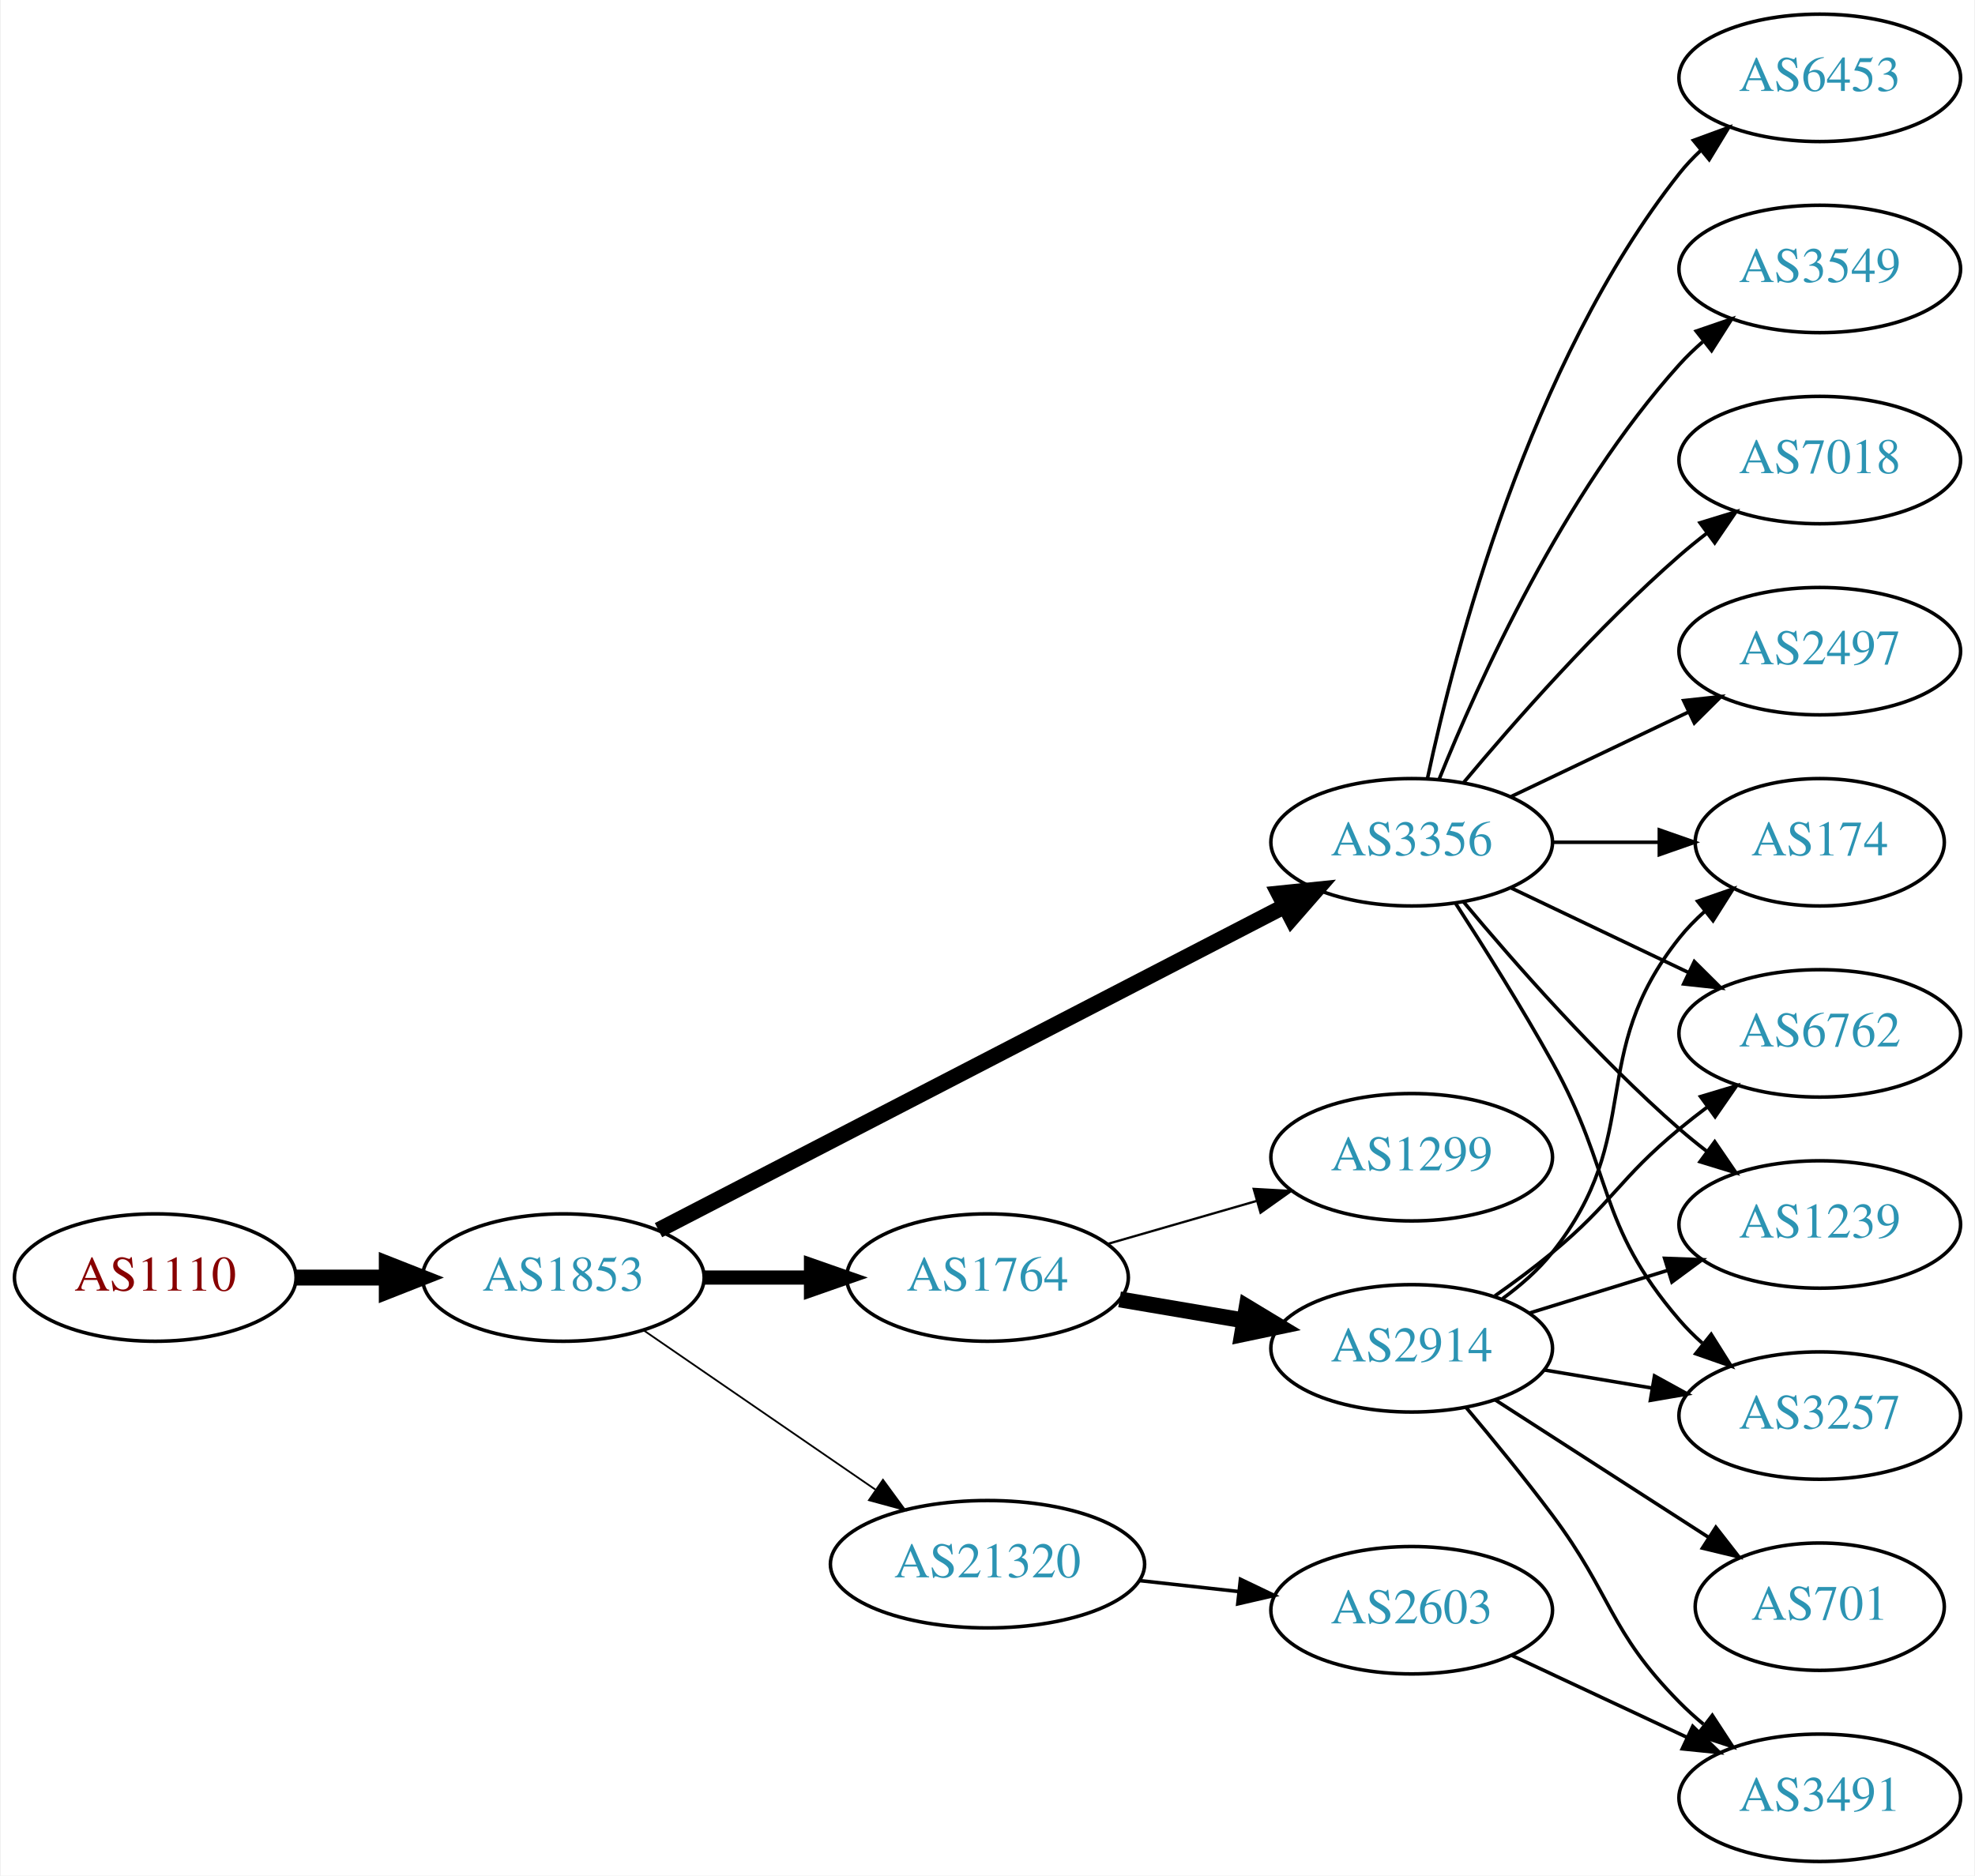
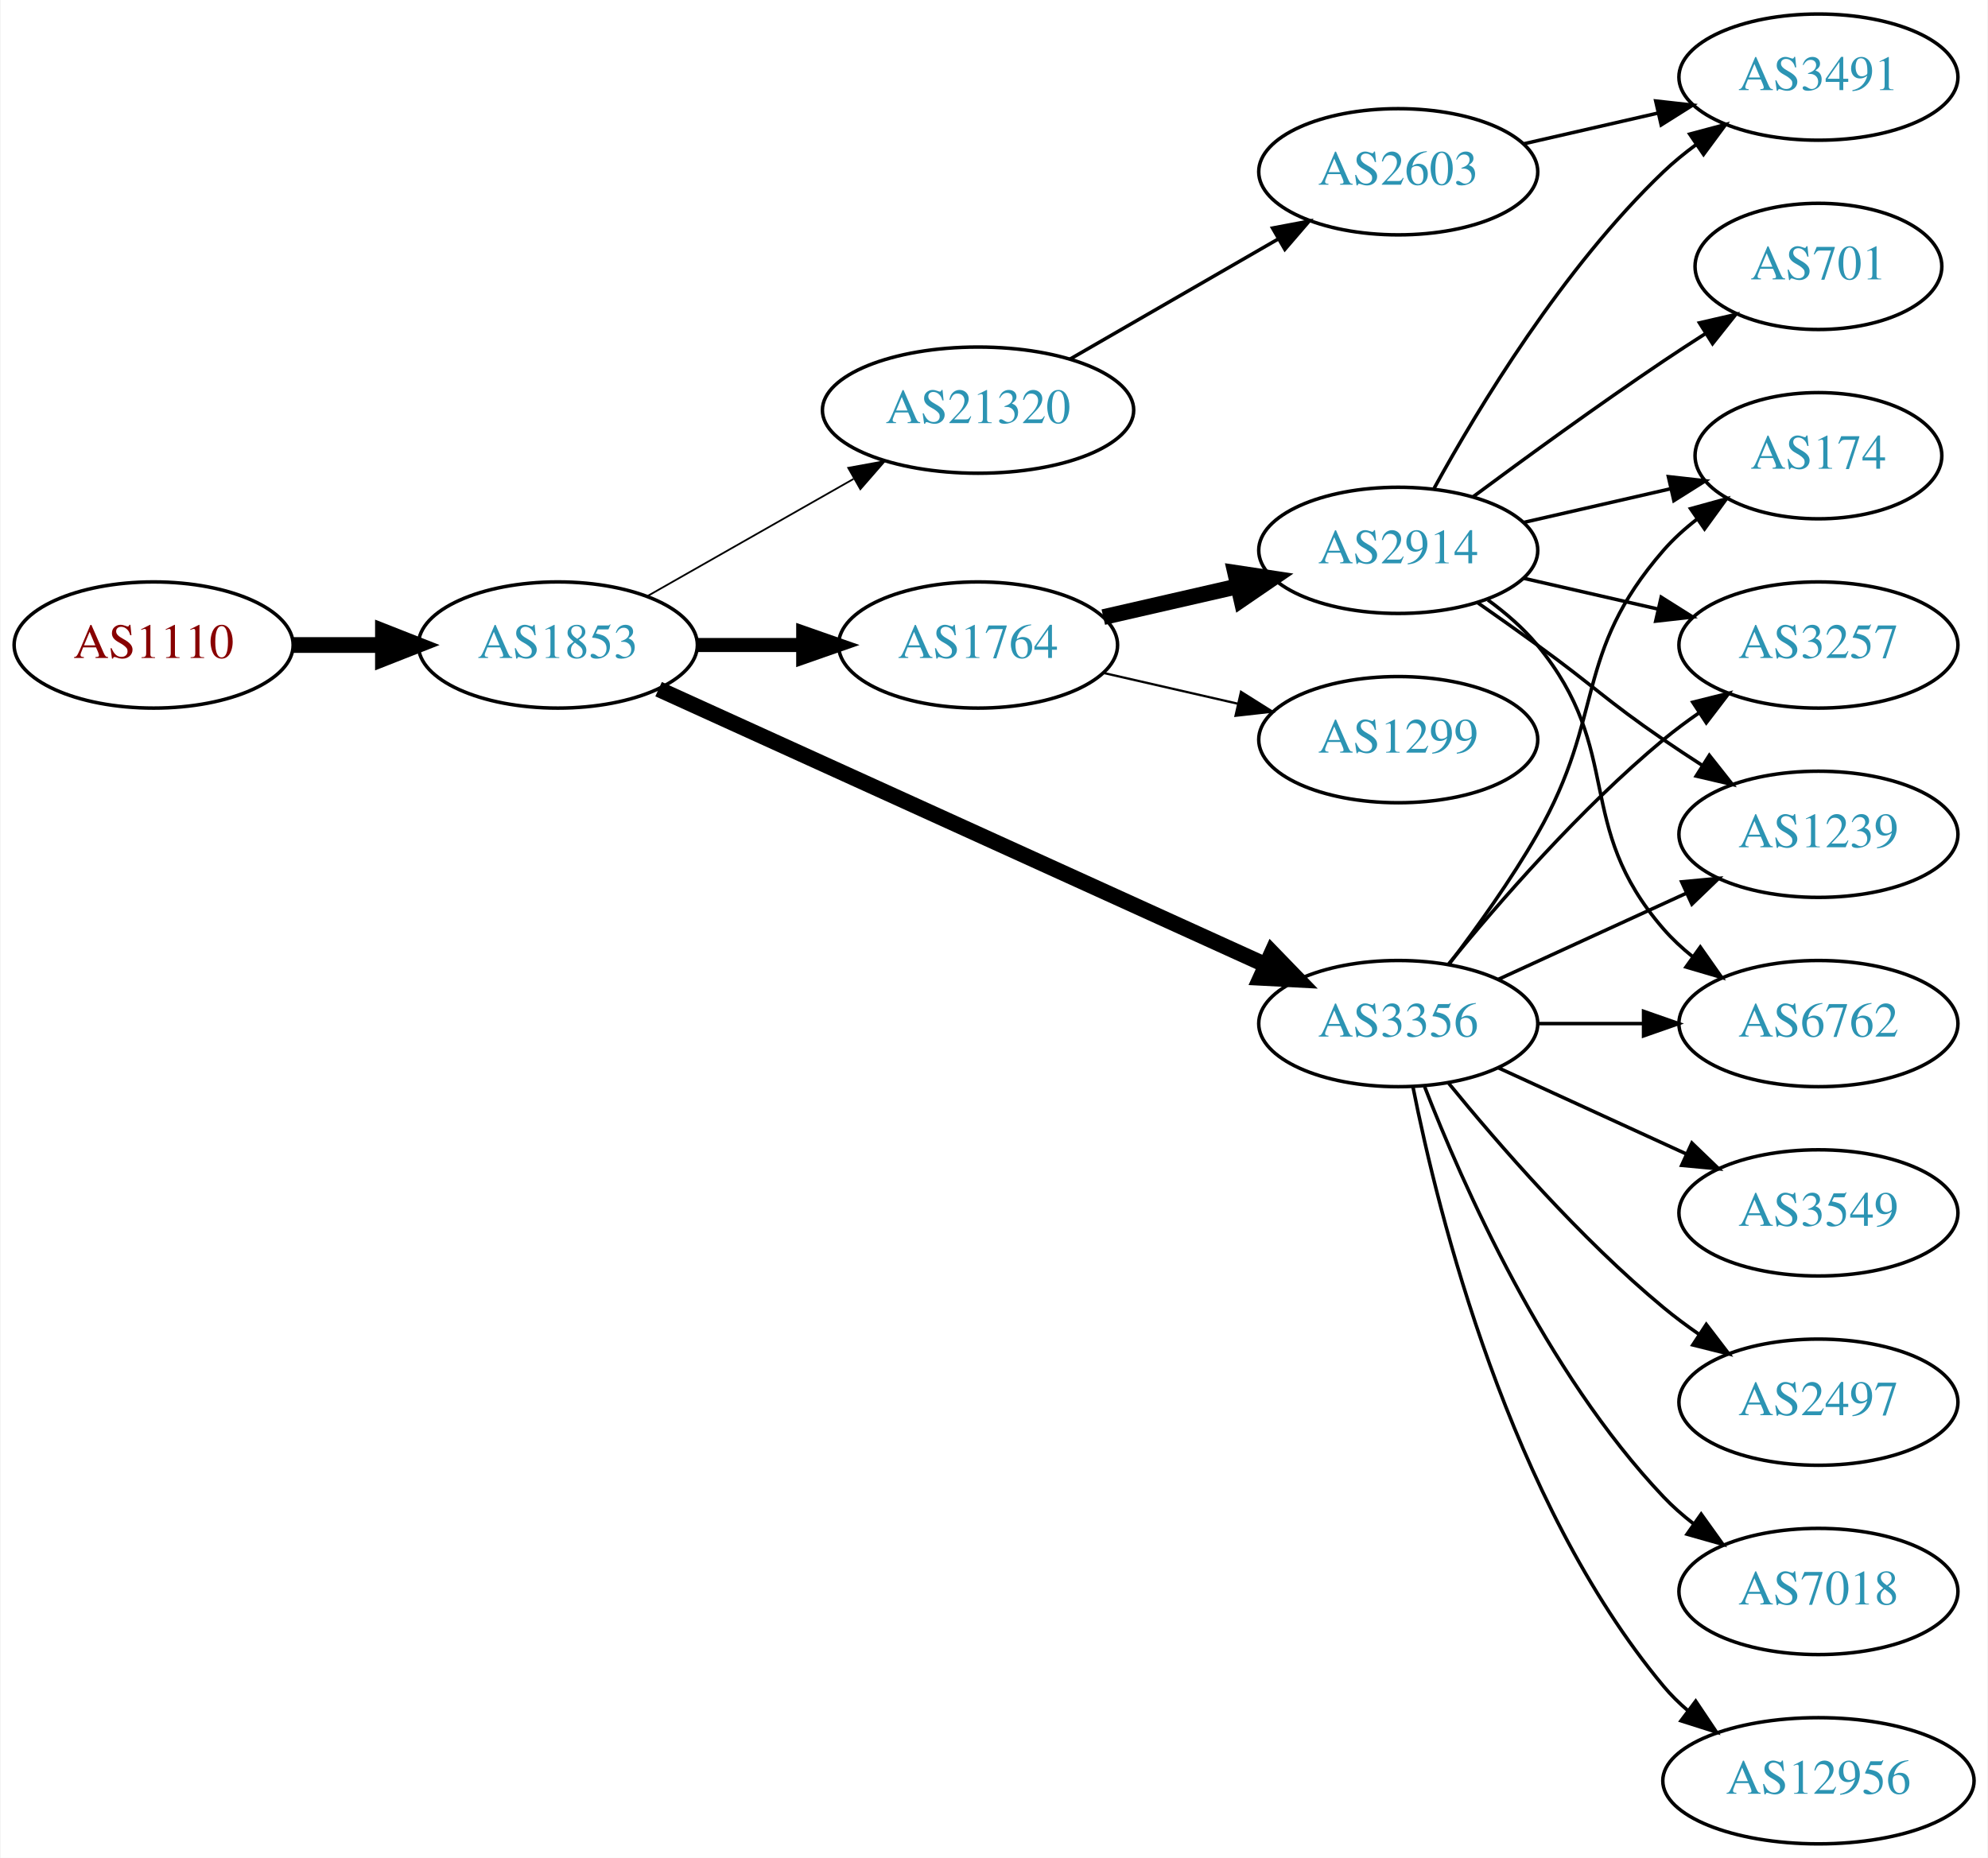
- <svg xmlns="http://www.w3.org/2000/svg" xmlns:xlink="http://www.w3.org/1999/xlink" width="558pt" height="530pt" viewBox="0.00 0.00 557.56 530.00">
+ <svg xmlns="http://www.w3.org/2000/svg" xmlns:xlink="http://www.w3.org/1999/xlink" width="567pt" height="530pt" viewBox="0.00 0.00 566.66 530.00">
  <g id="graph0" class="graph" transform="scale(1 1) rotate(0) translate(4 526)">
-     <polygon fill="white" stroke="none" points="-4,4 -4,-526 553.564,-526 553.564,4 -4,4" />
+     <polygon fill="white" stroke="none" points="-4,4 -4,-526 562.663,-526 562.663,4 -4,4" />
    <g id="node1" class="node">
      <g id="a_node1">
        <a xlink:href="/asn/1110" xlink:title="AS1110 ~ University of Innsbruck [AT]">
-           <ellipse fill="#ffffff" stroke="black" cx="39.647" cy="-165" rx="39.794" ry="18" />
-           <text text-anchor="middle" x="39.647" y="-161.3" font-family="Times,serif" font-size="14.00" fill="#880000">AS1110</text>
+           <ellipse fill="#ffffff" stroke="black" cx="39.647" cy="-342" rx="39.794" ry="18" />
+           <text text-anchor="middle" x="39.647" y="-338.3" font-family="Times,serif" font-size="14.00" fill="#880000">AS1110</text>
        </a>
      </g>
    </g>
    <g id="node2" class="node">
      <g id="a_node2">
        <a xlink:href="/asn/1853" xlink:title="AS1853 ~ ACOnet Backbone [AT]">
-           <ellipse fill="#ffffff" stroke="black" cx="154.939" cy="-165" rx="39.794" ry="18" />
-           <text text-anchor="middle" x="154.939" y="-161.3" font-family="Times,serif" font-size="14.00" fill="#2c94b3">AS1853</text>
+           <ellipse fill="#ffffff" stroke="black" cx="154.939" cy="-342" rx="39.794" ry="18" />
+           <text text-anchor="middle" x="154.939" y="-338.3" font-family="Times,serif" font-size="14.00" fill="#2c94b3">AS1853</text>
        </a>
      </g>
    </g>
    <g id="edge1" class="edge">
-       <path fill="none" stroke="black" stroke-width="4.5" d="M79.319,-165C87.522,-165 96.286,-165 104.818,-165" />
-       <polygon fill="black" stroke="black" stroke-width="4.5" points="105.057,-168.938 115.057,-165 105.057,-161.063 105.057,-168.938" />
+       <path fill="none" stroke="black" stroke-width="4.5" d="M79.319,-342C87.522,-342 96.286,-342 104.818,-342" />
+       <polygon fill="black" stroke="black" stroke-width="4.5" points="105.057,-345.938 115.057,-342 105.057,-338.063 105.057,-345.938" />
    </g>
    <g id="node3" class="node">
      <g id="a_node3">
-         <a xlink:href="/asn/3356" xlink:title="AS3356 ~ Level 3 Parent, LLC [US]">
-           <ellipse fill="#ffffff" stroke="black" cx="394.625" cy="-288" rx="39.794" ry="18" />
-           <text text-anchor="middle" x="394.625" y="-284.3" font-family="Times,serif" font-size="14.00" fill="#2c94b3">AS3356</text>
+         <a xlink:href="/asn/21320" xlink:title="AS21320 ~ GEANT Vereniging [EU]">
+           <ellipse fill="#ffffff" stroke="black" cx="274.782" cy="-409" rx="44.393" ry="18" />
+           <text text-anchor="middle" x="274.782" y="-405.3" font-family="Times,serif" font-size="14.00" fill="#2c94b3">AS21320</text>
        </a>
      </g>
    </g>
    <g id="edge2" class="edge">
-       <path fill="none" stroke="black" stroke-width="4.5" d="M181.828,-178.397C224.692,-200.579 310.445,-244.955 358.651,-269.901" />
-       <polygon fill="black" stroke="black" stroke-width="4.5" points="357.077,-273.52 367.768,-274.619 360.696,-266.526 357.077,-273.52" />
+       <path fill="none" stroke="black" stroke-width="0.5" d="M180.357,-355.882C197.389,-365.567 220.362,-378.628 239.265,-389.375" />
+       <polygon fill="black" stroke="black" stroke-width="0.5" points="237.75,-392.54 248.173,-394.44 241.21,-386.455 237.75,-392.54" />
    </g>
    <g id="node4" class="node">
      <g id="a_node4">
-         <a xlink:href="/asn/21320" xlink:title="AS21320 ~ GEANT Vereniging [EU]">
-           <ellipse fill="#ffffff" stroke="black" cx="274.782" cy="-84" rx="44.393" ry="18" />
-           <text text-anchor="middle" x="274.782" y="-80.3" font-family="Times,serif" font-size="14.00" fill="#2c94b3">AS21320</text>
+         <a xlink:href="/asn/3356" xlink:title="AS3356 ~ Level 3 Parent, LLC [US]">
+           <ellipse fill="#ffffff" stroke="black" cx="394.625" cy="-234" rx="39.794" ry="18" />
+           <text text-anchor="middle" x="394.625" y="-230.3" font-family="Times,serif" font-size="14.00" fill="#2c94b3">AS3356</text>
        </a>
      </g>
    </g>
    <g id="edge3" class="edge">
-       <path fill="none" stroke="black" stroke-width="0.5" d="M177.554,-150.143C195.926,-137.515 222.519,-119.236 243.095,-105.093" />
-       <polygon fill="black" stroke="black" stroke-width="0.5" points="245.246,-107.862 251.504,-99.313 241.281,-102.093 245.246,-107.862" />
+       <path fill="none" stroke="black" stroke-width="4.5" d="M183.67,-329.4C226.518,-309.93 308.855,-272.518 356.698,-250.779" />
+       <polygon fill="black" stroke="black" stroke-width="4.5" points="358.595,-254.242 366.071,-246.52 355.337,-247.072 358.595,-254.242" />
    </g>
    <g id="node5" class="node">
      <g id="a_node5">
        <a xlink:href="/asn/1764" xlink:title="AS1764 ~ NEXTLAYER-AS [AT]">
-           <ellipse fill="#ffffff" stroke="black" cx="274.782" cy="-165" rx="39.794" ry="18" />
-           <text text-anchor="middle" x="274.782" y="-161.3" font-family="Times,serif" font-size="14.00" fill="#2c94b3">AS1764</text>
+           <ellipse fill="#ffffff" stroke="black" cx="274.782" cy="-342" rx="39.794" ry="18" />
+           <text text-anchor="middle" x="274.782" y="-338.3" font-family="Times,serif" font-size="14.00" fill="#2c94b3">AS1764</text>
        </a>
      </g>
    </g>
    <g id="edge4" class="edge">
-       <path fill="none" stroke="black" stroke-width="4" d="M194.852,-165C204.405,-165 214.755,-165 224.718,-165" />
-       <polygon fill="black" stroke="black" stroke-width="4" points="224.91,-168.5 234.91,-165 224.91,-161.5 224.91,-168.5" />
+       <path fill="none" stroke="black" stroke-width="4" d="M194.852,-342C204.405,-342 214.755,-342 224.718,-342" />
+       <polygon fill="black" stroke="black" stroke-width="4" points="224.91,-345.5 234.91,-342 224.91,-338.5 224.91,-345.5" />
    </g>
    <g id="node6" class="node">
      <g id="a_node6">
-         <a xlink:href="/asn/174" xlink:title="AS174 ~ Cogent Communications [US]">
-           <ellipse fill="#ffffff" stroke="black" cx="509.918" cy="-288" rx="35.194" ry="18" />
-           <text text-anchor="middle" x="509.918" y="-284.3" font-family="Times,serif" font-size="14.00" fill="#2c94b3">AS174</text>
+         <a xlink:href="/asn/2603" xlink:title="AS2603 ~ NORDUnet [NO]">
+           <ellipse fill="#ffffff" stroke="black" cx="394.625" cy="-477" rx="39.794" ry="18" />
+           <text text-anchor="middle" x="394.625" y="-473.3" font-family="Times,serif" font-size="14.00" fill="#2c94b3">AS2603</text>
        </a>
      </g>
    </g>
    <g id="edge5" class="edge">
-       <path fill="none" stroke="black" d="M434.297,-288C444.002,-288 454.493,-288 464.456,-288" />
-       <polygon fill="black" stroke="black" points="464.592,-291.5 474.592,-288 464.592,-284.5 464.592,-291.5" />
-     </g>
-     <g id="node7" class="node">
-       <g id="a_node7">
-         <a xlink:href="/asn/6762" xlink:title="AS6762 ~ TELECOM ITALIA SPARKLE S.p.A. [IT]">
-           <ellipse fill="#ffffff" stroke="black" cx="509.918" cy="-234" rx="39.794" ry="18" />
-           <text text-anchor="middle" x="509.918" y="-230.3" font-family="Times,serif" font-size="14.00" fill="#2c94b3">AS6762</text>
-         </a>
-       </g>
-     </g>
-     <g id="edge6" class="edge">
-       <path fill="none" stroke="black" d="M422.761,-275.066C437.755,-267.919 456.576,-258.948 472.799,-251.215" />
-       <polygon fill="black" stroke="black" points="474.481,-254.291 482.002,-246.829 471.469,-247.972 474.481,-254.291" />
+       <path fill="none" stroke="black" d="M301.062,-423.588C318.382,-433.582 341.533,-446.941 360.349,-457.799" />
+       <polygon fill="black" stroke="black" points="358.782,-460.935 369.193,-462.902 362.281,-454.872 358.782,-460.935" />
    </g>
    <g id="node8" class="node">
      <g id="a_node8">
        <a xlink:href="/asn/7018" xlink:title="AS7018 ~ AT&amp;T Services, Inc. [US]">
-           <ellipse fill="#ffffff" stroke="black" cx="509.918" cy="-396" rx="39.794" ry="18" />
-           <text text-anchor="middle" x="509.918" y="-392.3" font-family="Times,serif" font-size="14.00" fill="#2c94b3">AS7018</text>
+           <ellipse fill="#ffffff" stroke="black" cx="514.467" cy="-72" rx="39.794" ry="18" />
+           <text text-anchor="middle" x="514.467" y="-68.3" font-family="Times,serif" font-size="14.00" fill="#2c94b3">AS7018</text>
        </a>
      </g>
    </g>
    <g id="edge7" class="edge">
-       <path fill="none" stroke="black" d="M409.255,-304.817C423.537,-321.929 447.084,-348.745 470.271,-369 472.737,-371.154 475.375,-373.294 478.073,-375.372" />
-       <polygon fill="black" stroke="black" points="476.098,-378.264 486.227,-381.37 480.246,-372.625 476.098,-378.264" />
+       <path fill="none" stroke="black" d="M402.148,-216.006C412.898,-188.272 436.555,-134.571 470.271,-99 472.857,-96.272 475.774,-93.706 478.843,-91.323" />
+       <polygon fill="black" stroke="black" points="481.021,-94.07 487.191,-85.457 476.997,-88.342 481.021,-94.07" />
    </g>
    <g id="node9" class="node">
      <g id="a_node9">
-         <a xlink:href="/asn/1239" xlink:title="AS1239 ~ Sprint [US]">
-           <ellipse fill="#ffffff" stroke="black" cx="509.918" cy="-180" rx="39.794" ry="18" />
-           <text text-anchor="middle" x="509.918" y="-176.3" font-family="Times,serif" font-size="14.00" fill="#2c94b3">AS1239</text>
+         <a xlink:href="/asn/174" xlink:title="AS174 ~ Cogent Communications [US]">
+           <ellipse fill="#ffffff" stroke="black" cx="514.467" cy="-396" rx="35.194" ry="18" />
+           <text text-anchor="middle" x="514.467" y="-392.3" font-family="Times,serif" font-size="14.00" fill="#2c94b3">AS174</text>
        </a>
      </g>
    </g>
    <g id="edge8" class="edge">
-       <path fill="none" stroke="black" d="M409.255,-271.183C423.537,-254.071 447.084,-227.255 470.271,-207 472.737,-204.846 475.375,-202.706 478.073,-200.628" />
-       <polygon fill="black" stroke="black" points="480.246,-203.375 486.227,-194.63 476.098,-197.736 480.246,-203.375" />
+       <path fill="none" stroke="black" d="M409.086,-250.913C416.979,-261.27 426.828,-274.992 434.271,-288 453.835,-322.194 444.437,-339.258 470.271,-369 473.077,-372.23 476.364,-375.203 479.852,-377.902" />
+       <polygon fill="black" stroke="black" points="478.003,-380.879 488.218,-383.69 481.986,-375.122 478.003,-380.879" />
    </g>
    <g id="node10" class="node">
      <g id="a_node10">
-         <a xlink:href="/asn/3257" xlink:title="AS3257 ~ GTT [DE]">
-           <ellipse fill="#ffffff" stroke="black" cx="509.918" cy="-126" rx="39.794" ry="18" />
-           <text text-anchor="middle" x="509.918" y="-122.3" font-family="Times,serif" font-size="14.00" fill="#2c94b3">AS3257</text>
+         <a xlink:href="/asn/12956" xlink:title="AS12956 ~ TELXIUS [ES]">
+           <ellipse fill="#ffffff" stroke="black" cx="514.467" cy="-18" rx="44.393" ry="18" />
+           <text text-anchor="middle" x="514.467" y="-14.3" font-family="Times,serif" font-size="14.00" fill="#2c94b3">AS12956</text>
        </a>
      </g>
    </g>
    <g id="edge9" class="edge">
-       <path fill="none" stroke="black" d="M407.091,-270.64C415.042,-258.361 425.699,-241.406 434.271,-226 451.861,-194.389 446.703,-180.444 470.271,-153 472.221,-150.73 474.402,-148.557 476.708,-146.501" />
-       <polygon fill="black" stroke="black" points="479.245,-148.955 484.88,-139.983 474.88,-143.482 479.245,-148.955" />
+       <path fill="none" stroke="black" d="M398.823,-215.927C405.987,-179.859 426.261,-97.875 470.271,-45 472.364,-42.485 474.755,-40.133 477.313,-37.949" />
+       <polygon fill="black" stroke="black" points="479.464,-40.711 485.361,-31.909 475.262,-35.113 479.464,-40.711" />
    </g>
    <g id="node11" class="node">
      <g id="a_node11">
-         <a xlink:href="/asn/2497" xlink:title="AS2497 ~ Internet Initiative Japan Inc. [JP]">
-           <ellipse fill="#ffffff" stroke="black" cx="509.918" cy="-342" rx="39.794" ry="18" />
-           <text text-anchor="middle" x="509.918" y="-338.3" font-family="Times,serif" font-size="14.00" fill="#2c94b3">AS2497</text>
+         <a xlink:href="/asn/3257" xlink:title="AS3257 ~ GTT [DE]">
+           <ellipse fill="#ffffff" stroke="black" cx="514.467" cy="-342" rx="39.794" ry="18" />
+           <text text-anchor="middle" x="514.467" y="-338.3" font-family="Times,serif" font-size="14.00" fill="#2c94b3">AS3257</text>
        </a>
      </g>
    </g>
    <g id="edge10" class="edge">
-       <path fill="none" stroke="black" d="M422.761,-300.934C437.755,-308.081 456.576,-317.052 472.799,-324.785" />
-       <polygon fill="black" stroke="black" points="471.469,-328.028 482.002,-329.171 474.481,-321.709 471.469,-328.028" />
+       <path fill="none" stroke="black" d="M409.044,-251.065C423.158,-268.375 446.573,-295.345 470.271,-315 473.487,-317.668 476.988,-320.27 480.558,-322.741" />
+       <polygon fill="black" stroke="black" points="478.636,-325.666 488.915,-328.236 482.482,-319.817 478.636,-325.666" />
    </g>
    <g id="node12" class="node">
      <g id="a_node12">
-         <a xlink:href="/asn/6453" xlink:title="AS6453 ~ TATA COMMUNICATIONS (AMERICA) INC [US]">
-           <ellipse fill="#ffffff" stroke="black" cx="509.918" cy="-504" rx="39.794" ry="18" />
-           <text text-anchor="middle" x="509.918" y="-500.3" font-family="Times,serif" font-size="14.00" fill="#2c94b3">AS6453</text>
+         <a xlink:href="/asn/1239" xlink:title="AS1239 ~ Sprint [US]">
+           <ellipse fill="#ffffff" stroke="black" cx="514.467" cy="-288" rx="39.794" ry="18" />
+           <text text-anchor="middle" x="514.467" y="-284.3" font-family="Times,serif" font-size="14.00" fill="#2c94b3">AS1239</text>
        </a>
      </g>
    </g>
    <g id="edge11" class="edge">
-       <path fill="none" stroke="black" d="M399.115,-306.16C406.746,-342.03 427.738,-423.155 470.271,-477 472.078,-479.288 474.131,-481.462 476.326,-483.51" />
-       <polygon fill="black" stroke="black" points="474.237,-486.323 484.186,-489.966 478.68,-480.914 474.237,-486.323" />
+       <path fill="none" stroke="black" d="M423.253,-246.661C439.21,-253.973 459.481,-263.261 476.764,-271.181" />
+       <polygon fill="black" stroke="black" points="475.462,-274.435 486.011,-275.419 478.378,-268.071 475.462,-274.435" />
    </g>
    <g id="node13" class="node">
      <g id="a_node13">
        <a xlink:href="/asn/3549" xlink:title="AS3549 ~ Level 3 Parent, LLC [US]">
-           <ellipse fill="#ffffff" stroke="black" cx="509.918" cy="-450" rx="39.794" ry="18" />
-           <text text-anchor="middle" x="509.918" y="-446.3" font-family="Times,serif" font-size="14.00" fill="#2c94b3">AS3549</text>
+           <ellipse fill="#ffffff" stroke="black" cx="514.467" cy="-180" rx="39.794" ry="18" />
+           <text text-anchor="middle" x="514.467" y="-176.3" font-family="Times,serif" font-size="14.00" fill="#2c94b3">AS3549</text>
        </a>
      </g>
    </g>
    <g id="edge12" class="edge">
-       <path fill="none" stroke="black" d="M402.372,-305.787C413.423,-333.243 437.476,-386.578 470.271,-423 472.273,-425.224 474.492,-427.363 476.825,-429.397" />
-       <polygon fill="black" stroke="black" points="475.023,-432.433 485.044,-435.873 479.355,-426.935 475.023,-432.433" />
+       <path fill="none" stroke="black" d="M423.253,-221.339C439.21,-214.027 459.481,-204.739 476.764,-196.819" />
+       <polygon fill="black" stroke="black" points="478.378,-199.929 486.011,-192.581 475.462,-193.565 478.378,-199.929" />
    </g>
    <g id="node14" class="node">
      <g id="a_node14">
-         <a xlink:href="/asn/2603" xlink:title="AS2603 ~ NORDUnet [NO]">
-           <ellipse fill="#ffffff" stroke="black" cx="394.625" cy="-71" rx="39.794" ry="18" />
-           <text text-anchor="middle" x="394.625" y="-67.3" font-family="Times,serif" font-size="14.00" fill="#2c94b3">AS2603</text>
+         <a xlink:href="/asn/6762" xlink:title="AS6762 ~ TELECOM ITALIA SPARKLE S.p.A. [IT]">
+           <ellipse fill="#ffffff" stroke="black" cx="514.467" cy="-234" rx="39.794" ry="18" />
+           <text text-anchor="middle" x="514.467" y="-230.3" font-family="Times,serif" font-size="14.00" fill="#2c94b3">AS6762</text>
        </a>
      </g>
    </g>
    <g id="edge13" class="edge">
-       <path fill="none" stroke="black" d="M317.661,-79.38C326.697,-78.383 336.319,-77.322 345.57,-76.301" />
-       <polygon fill="black" stroke="black" points="346.251,-79.748 355.807,-75.172 345.483,-72.79 346.251,-79.748" />
+       <path fill="none" stroke="black" d="M434.537,-234C444.091,-234 454.44,-234 464.403,-234" />
+       <polygon fill="black" stroke="black" points="464.595,-237.5 474.595,-234 464.595,-230.5 464.595,-237.5" />
+     </g>
+     <g id="node15" class="node">
+       <g id="a_node15">
+         <a xlink:href="/asn/2497" xlink:title="AS2497 ~ Internet Initiative Japan Inc. [JP]">
+           <ellipse fill="#ffffff" stroke="black" cx="514.467" cy="-126" rx="39.794" ry="18" />
+           <text text-anchor="middle" x="514.467" y="-122.3" font-family="Times,serif" font-size="14.00" fill="#2c94b3">AS2497</text>
+         </a>
+       </g>
+     </g>
+     <g id="edge14" class="edge">
+       <path fill="none" stroke="black" d="M409.044,-216.935C423.158,-199.625 446.573,-172.655 470.271,-153 473.487,-150.332 476.988,-147.73 480.558,-145.259" />
+       <polygon fill="black" stroke="black" points="482.482,-148.183 488.915,-139.764 478.636,-142.334 482.482,-148.183" />
    </g>
    <g id="node16" class="node">
      <g id="a_node16">
        <a xlink:href="/asn/2914" xlink:title="AS2914 ~ NTT America, Inc. [US]">
-           <ellipse fill="#ffffff" stroke="black" cx="394.625" cy="-145" rx="39.794" ry="18" />
-           <text text-anchor="middle" x="394.625" y="-141.3" font-family="Times,serif" font-size="14.00" fill="#2c94b3">AS2914</text>
+           <ellipse fill="#ffffff" stroke="black" cx="394.625" cy="-369" rx="39.794" ry="18" />
+           <text text-anchor="middle" x="394.625" y="-365.3" font-family="Times,serif" font-size="14.00" fill="#2c94b3">AS2914</text>
        </a>
      </g>
    </g>
    <g id="edge15" class="edge">
-       <path fill="none" stroke="black" stroke-width="4.5" d="M312.1,-158.836C323.189,-156.954 335.536,-154.859 347.199,-152.879" />
-       <polygon fill="black" stroke="black" stroke-width="4.5" points="348.023,-156.733 357.223,-151.178 346.706,-148.969 348.023,-156.733" />
+       <path fill="none" stroke="black" stroke-width="4.5" d="M310.501,-349.955C322.501,-352.704 336.122,-355.825 348.815,-358.733" />
+       <polygon fill="black" stroke="black" stroke-width="4.5" points="348.119,-362.613 358.746,-361.009 349.878,-354.937 348.119,-362.613" />
    </g>
    <g id="node17" class="node">
      <g id="a_node17">
        <a xlink:href="/asn/1299" xlink:title="AS1299 ~ Telia Carrier [EU]">
-           <ellipse fill="#ffffff" stroke="black" cx="394.625" cy="-199" rx="39.794" ry="18" />
-           <text text-anchor="middle" x="394.625" y="-195.3" font-family="Times,serif" font-size="14.00" fill="#2c94b3">AS1299</text>
+           <ellipse fill="#ffffff" stroke="black" cx="394.625" cy="-315" rx="39.794" ry="18" />
+           <text text-anchor="middle" x="394.625" y="-311.3" font-family="Times,serif" font-size="14.00" fill="#2c94b3">AS1299</text>
        </a>
      </g>
    </g>
    <g id="edge16" class="edge">
-       <path fill="none" stroke="black" stroke-width="0.643" d="M308.608,-174.471C321.65,-178.234 336.831,-182.614 350.725,-186.623" />
-       <polygon fill="black" stroke="black" stroke-width="0.643" points="349.988,-190.053 360.566,-189.462 351.928,-183.327 349.988,-190.053" />
-     </g>
-     <g id="node15" class="node">
-       <g id="a_node15">
+       <path fill="none" stroke="black" stroke-width="0.643" d="M310.501,-334.045C322.501,-331.296 336.122,-328.175 348.815,-325.267" />
+       <polygon fill="black" stroke="black" stroke-width="0.643" points="349.78,-328.636 358.746,-322.991 348.217,-321.813 349.78,-328.636" />
+     </g>
+     <g id="node7" class="node">
+       <g id="a_node7">
        <a xlink:href="/asn/3491" xlink:title="AS3491 ~ PCCW Global, Inc. [US]">
-           <ellipse fill="#ffffff" stroke="black" cx="509.918" cy="-18" rx="39.794" ry="18" />
-           <text text-anchor="middle" x="509.918" y="-14.3" font-family="Times,serif" font-size="14.00" fill="#2c94b3">AS3491</text>
-         </a>
-       </g>
-     </g>
-     <g id="edge14" class="edge">
-       <path fill="none" stroke="black" d="M422.761,-58.305C437.646,-51.342 456.301,-42.614 472.444,-35.063" />
-       <polygon fill="black" stroke="black" points="474.035,-38.183 481.61,-30.775 471.069,-31.842 474.035,-38.183" />
+           <ellipse fill="#ffffff" stroke="black" cx="514.467" cy="-504" rx="39.794" ry="18" />
+           <text text-anchor="middle" x="514.467" y="-500.3" font-family="Times,serif" font-size="14.00" fill="#2c94b3">AS3491</text>
+         </a>
+       </g>
+     </g>
+     <g id="edge6" class="edge">
+       <path fill="none" stroke="black" d="M430.344,-484.955C442.344,-487.704 455.965,-490.825 468.657,-493.733" />
+       <polygon fill="black" stroke="black" points="468.06,-497.187 478.589,-496.009 469.623,-490.364 468.06,-497.187" />
+     </g>
+     <g id="edge17" class="edge">
+       <path fill="none" stroke="black" d="M404.866,-386.713C417.411,-409.561 441.588,-449.611 470.271,-477 473.139,-479.739 476.328,-482.347 479.637,-484.785" />
+       <polygon fill="black" stroke="black" points="477.761,-487.742 487.996,-490.477 481.7,-481.956 477.761,-487.742" />
+     </g>
+     <g id="edge20" class="edge">
+       <path fill="none" stroke="black" d="M430.344,-376.955C443.436,-379.955 458.459,-383.396 472.099,-386.522" />
+       <polygon fill="black" stroke="black" points="471.677,-390.016 482.207,-388.838 473.241,-383.193 471.677,-390.016" />
+     </g>
+     <g id="edge18" class="edge">
+       <path fill="none" stroke="black" d="M430.344,-361.045C442.344,-358.296 455.965,-355.175 468.657,-352.267" />
+       <polygon fill="black" stroke="black" points="469.623,-355.636 478.589,-349.991 468.06,-348.813 469.623,-355.636" />
    </g>
    <g id="edge19" class="edge">
-       <path fill="none" stroke="black" d="M420.327,-159.058C425.415,-162.779 430.395,-167.135 434.271,-172 460.857,-205.374 443.685,-227.626 470.271,-261 472.362,-263.625 474.774,-266.101 477.352,-268.41" />
-       <polygon fill="black" stroke="black" points="475.412,-271.339 485.422,-274.811 479.763,-265.855 475.412,-271.339" />
-     </g>
-     <g id="edge17" class="edge">
-       <path fill="none" stroke="black" d="M418.15,-159.824C423.557,-163.629 429.223,-167.829 434.271,-172 451.474,-186.214 453.068,-192.786 470.271,-207 472.795,-209.085 475.473,-211.178 478.197,-213.225" />
-       <polygon fill="black" stroke="black" points="476.244,-216.132 486.392,-219.176 480.357,-210.468 476.244,-216.132" />
-     </g>
-     <g id="edge20" class="edge">
-       <path fill="none" stroke="black" d="M427.787,-154.936C439.985,-158.705 454.06,-163.053 467.025,-167.058" />
-       <polygon fill="black" stroke="black" points="466.087,-170.431 476.675,-170.039 468.154,-163.743 466.087,-170.431" />
+       <path fill="none" stroke="black" d="M417.382,-353.991C422.916,-350.121 428.835,-345.936 434.271,-342 450.471,-330.271 453.776,-326.311 470.271,-315 473.799,-312.581 477.537,-310.111 481.278,-307.698" />
+       <polygon fill="black" stroke="black" points="483.35,-310.528 489.919,-302.216 479.6,-304.618 483.35,-310.528" />
    </g>
    <g id="edge22" class="edge">
-       <path fill="none" stroke="black" d="M432.095,-138.884C441.798,-137.256 452.409,-135.477 462.564,-133.774" />
-       <polygon fill="black" stroke="black" points="463.232,-137.211 472.516,-132.105 462.074,-130.307 463.232,-137.211" />
-     </g>
-     <g id="edge21" class="edge">
-       <path fill="none" stroke="black" d="M409.959,-128.331C417.41,-119.477 426.549,-108.319 434.271,-98 451.332,-75.201 450.269,-65.267 470.271,-45 472.373,-42.87 474.663,-40.798 477.044,-38.81" />
-       <polygon fill="black" stroke="black" points="479.561,-41.29 485.352,-32.418 475.292,-35.742 479.561,-41.29" />
+       <path fill="none" stroke="black" d="M420.205,-354.844C425.3,-351.128 430.313,-346.799 434.271,-342 459.336,-311.606 444.437,-290.742 470.271,-261 472.736,-258.162 475.573,-255.523 478.59,-253.094" />
+       <polygon fill="black" stroke="black" points="480.777,-255.833 486.868,-247.164 476.701,-250.142 480.777,-255.833" />
    </g>
    <g id="node18" class="node">
      <g id="a_node18">
        <a xlink:href="/asn/701" xlink:title="AS701 ~ UUNET [US]">
-           <ellipse fill="#ffffff" stroke="black" cx="509.918" cy="-72" rx="35.194" ry="18" />
-           <text text-anchor="middle" x="509.918" y="-68.3" font-family="Times,serif" font-size="14.00" fill="#2c94b3">AS701</text>
-         </a>
-       </g>
-     </g>
-     <g id="edge18" class="edge">
-       <path fill="none" stroke="black" d="M418.279,-130.403C435.56,-119.268 459.539,-103.817 478.492,-91.605" />
-       <polygon fill="black" stroke="black" points="480.562,-94.434 487.072,-86.076 476.771,-88.55 480.562,-94.434" />
+           <ellipse fill="#ffffff" stroke="black" cx="514.467" cy="-450" rx="35.194" ry="18" />
+           <text text-anchor="middle" x="514.467" y="-446.3" font-family="Times,serif" font-size="14.00" fill="#2c94b3">AS701</text>
+         </a>
+       </g>
+     </g>
+     <g id="edge21" class="edge">
+       <path fill="none" stroke="black" d="M415.955,-384.277C430.817,-395.304 451.562,-410.407 470.271,-423 474.088,-425.569 478.138,-428.21 482.169,-430.786" />
+       <polygon fill="black" stroke="black" points="480.538,-433.895 490.863,-436.271 484.273,-427.975 480.538,-433.895" />
    </g>
  </g>
</svg>
